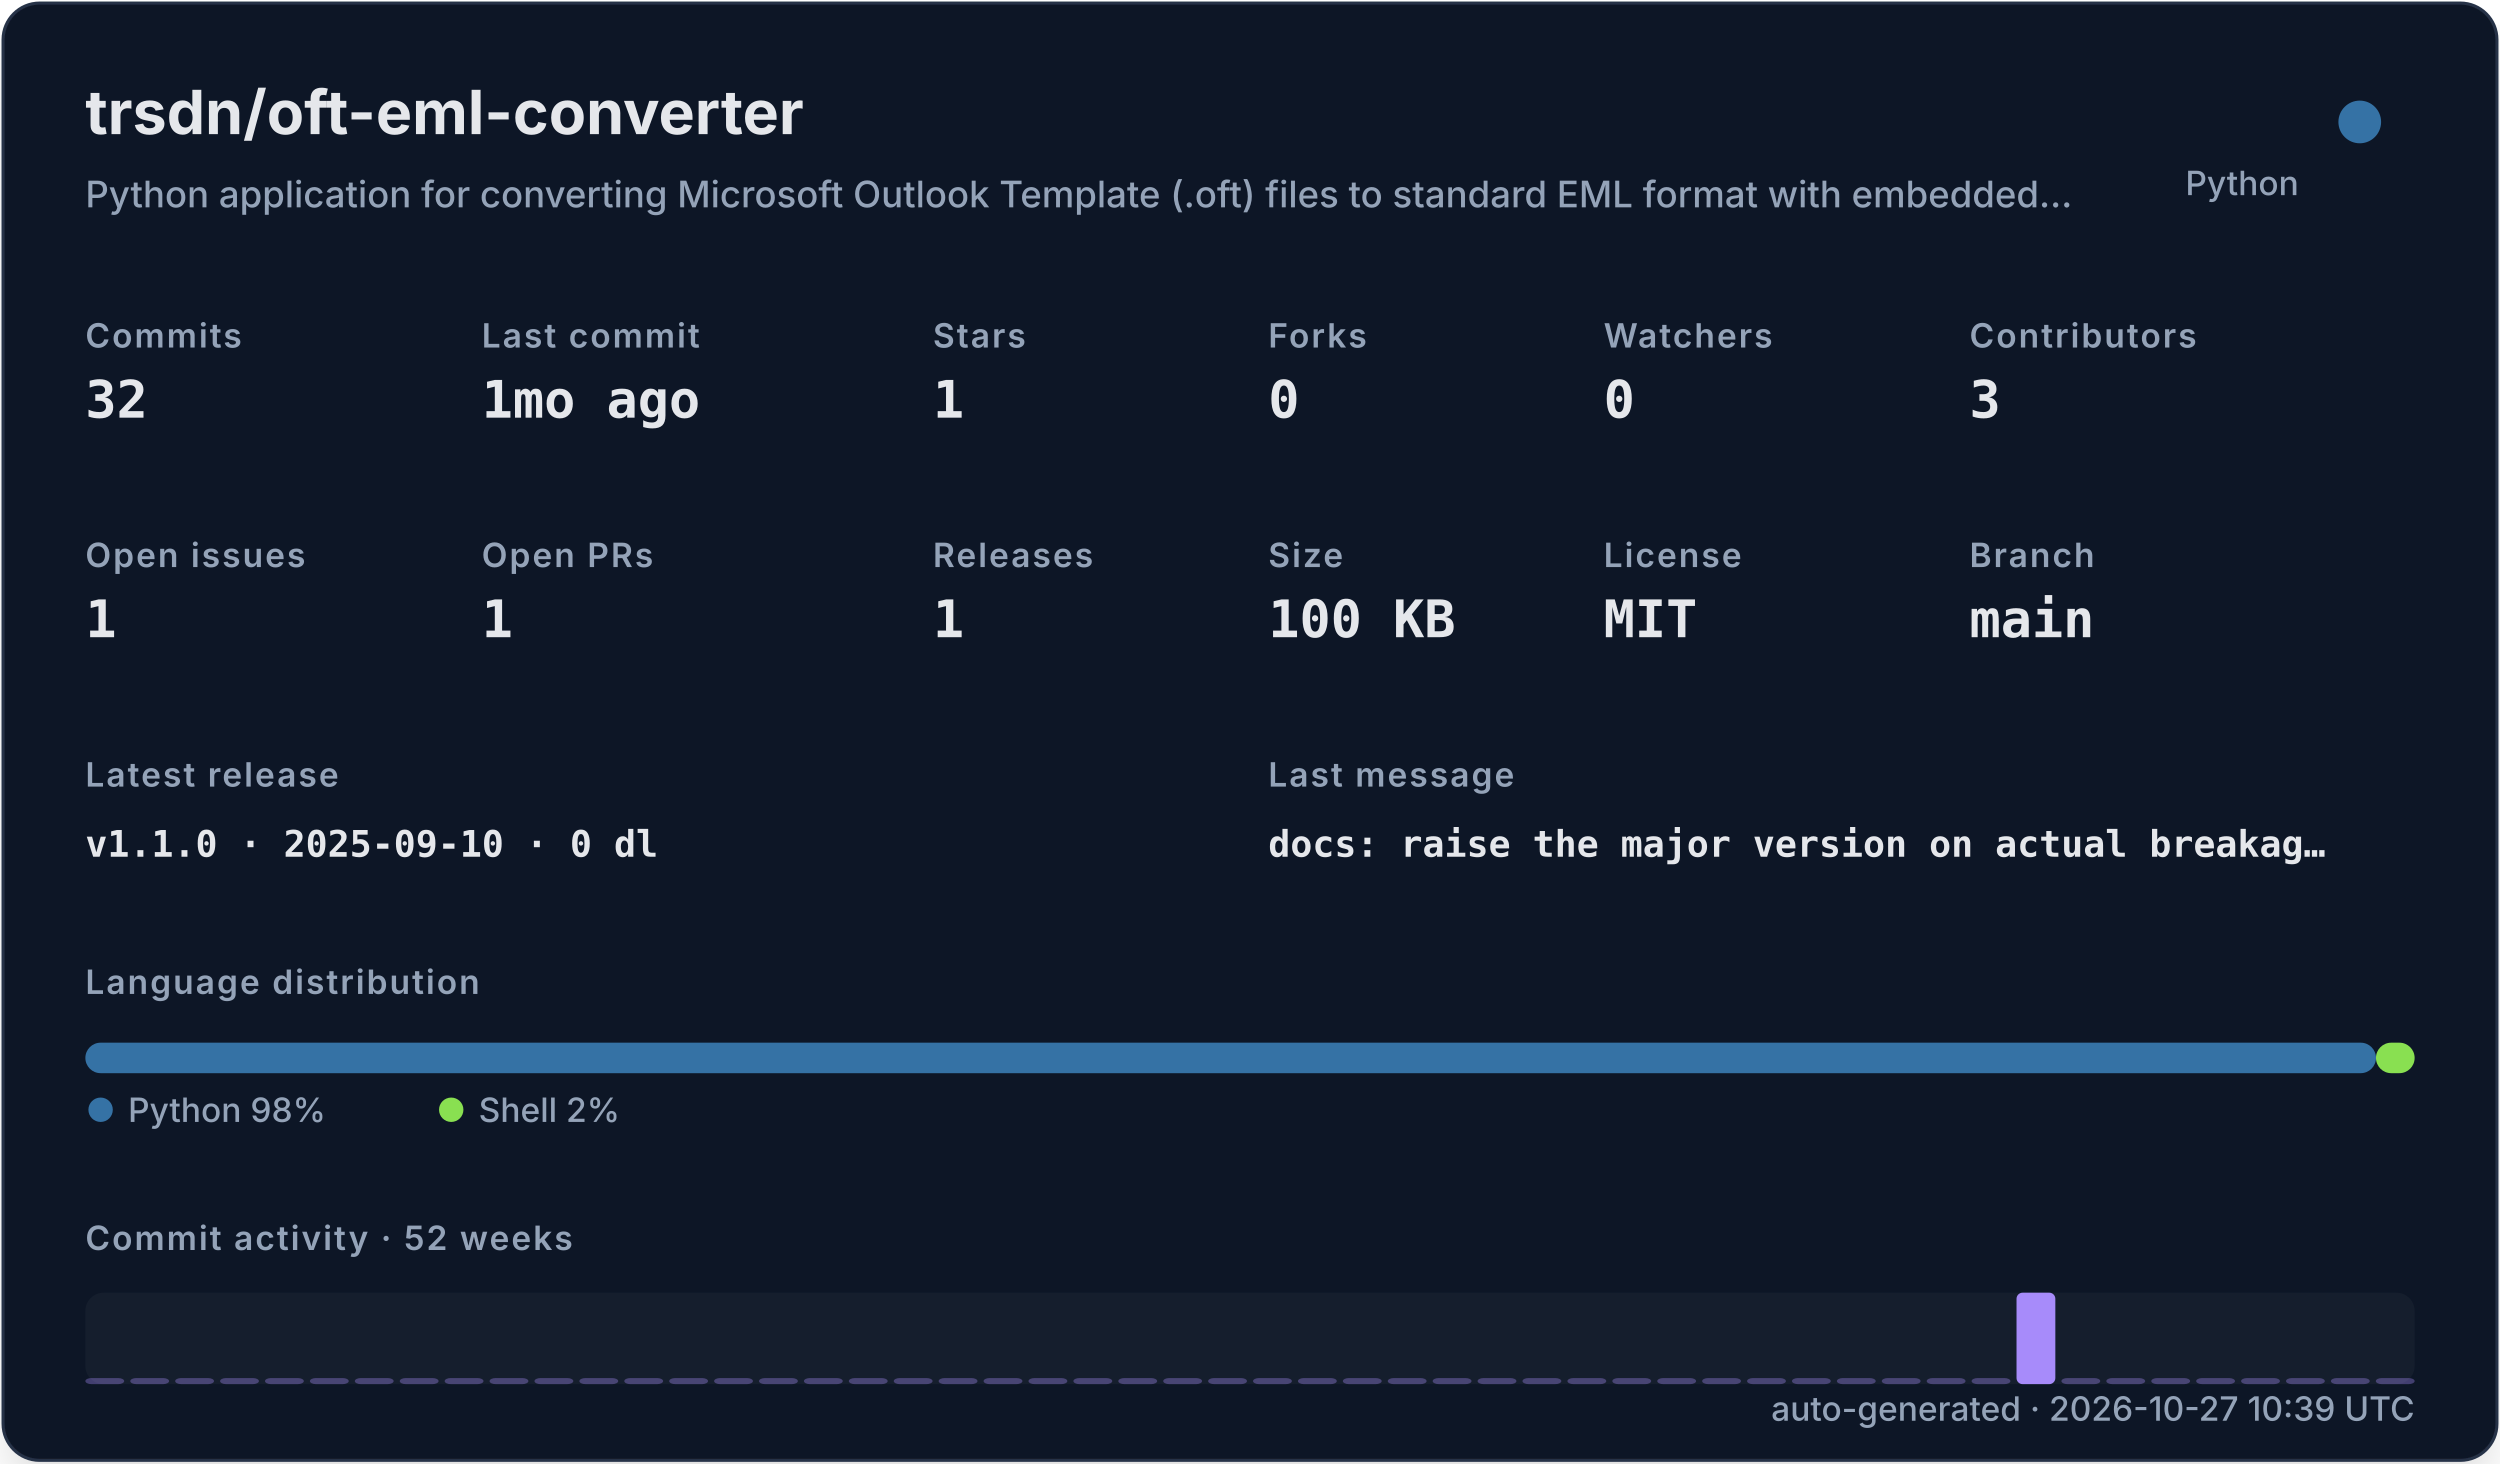
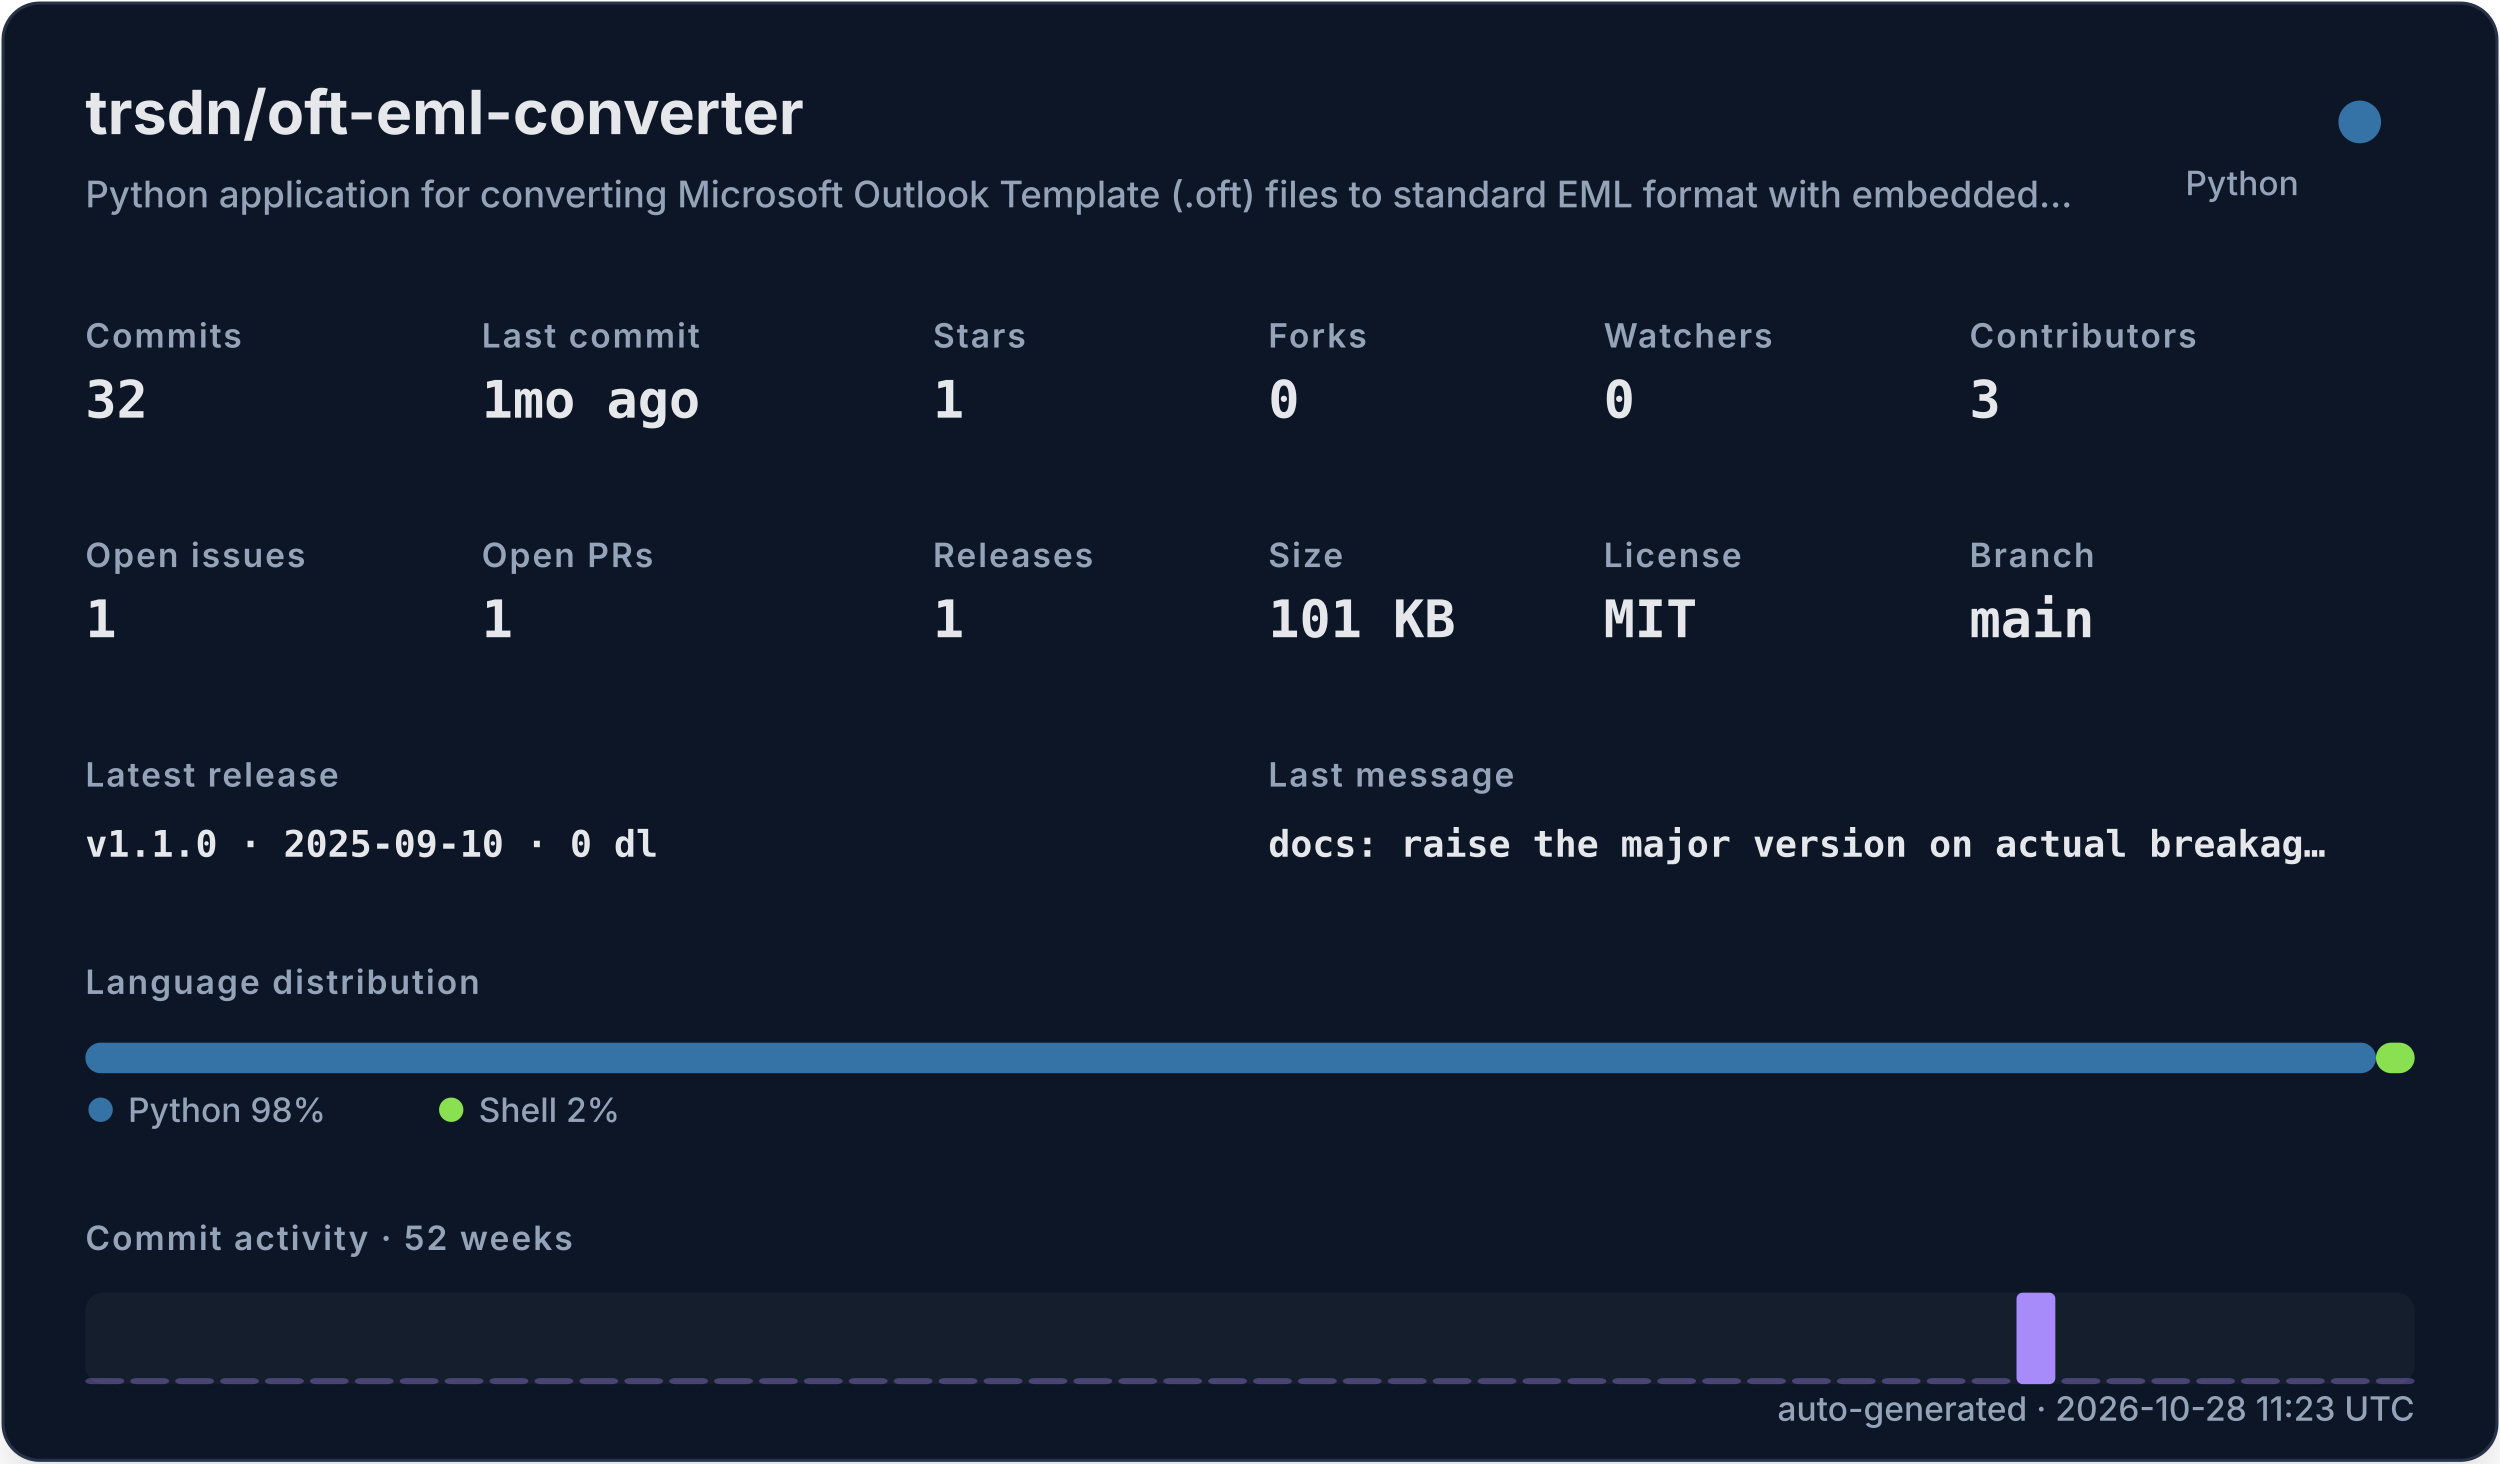
<svg xmlns="http://www.w3.org/2000/svg" width="820" height="480" viewBox="0 0 820 480" role="img">
  <defs>
    <filter id="shadow" x="-10%" y="-10%" width="120%" height="120%">
      <feDropShadow dx="0" dy="8" stdDeviation="10" flood-color="#000000" flood-opacity="0.16" />
    </filter>
    <style>
    .title { font: 700 20px -apple-system,BlinkMacSystemFont,"Segoe UI",sans-serif; fill: #e5e7eb; }
    .subtitle { font: 500 12px -apple-system,BlinkMacSystemFont,"Segoe UI",sans-serif; fill: #94a3b8; }
    .label { font: 600 11px -apple-system,BlinkMacSystemFont,"Segoe UI",sans-serif; fill: #94a3b8; text-transform: uppercase; letter-spacing: .06em; }
    .value { font: 700 17px ui-monospace,SFMono-Regular,Menlo,monospace; fill: #e5e7eb; }
    .small { font: 500 11px -apple-system,BlinkMacSystemFont,"Segoe UI",sans-serif; fill: #94a3b8; }
    .tiny { font: 500 10px -apple-system,BlinkMacSystemFont,"Segoe UI",sans-serif; fill: #94a3b8; }
    .mono { font: 650 12px ui-monospace,SFMono-Regular,Menlo,monospace; fill: #e5e7eb; }
  </style>
  </defs>
  <rect x="1" y="1" width="818" height="478" rx="12" fill="#111827" stroke="#263247" filter="url(#shadow)" />
  <text x="28" y="44" class="title">trsdn/oft-eml-converter</text>
  <text x="28" y="68" class="subtitle">Python application for converting Microsoft Outlook Template (.oft) files to standard EML format with embedded…</text>
  <circle cx="774" cy="40" r="7" fill="#3572A5" />
  <text x="754" y="64" text-anchor="end" class="small">Python</text>
  <text x="28" y="114" class="label">Commits</text>
  <text x="28" y="137" class="value">32</text>
  <text x="158" y="114" class="label">Last commit</text>
  <text x="158" y="137" class="value">1mo ago</text>
  <text x="306" y="114" class="label">Stars</text>
  <text x="306" y="137" class="value">1</text>
  <text x="416" y="114" class="label">Forks</text>
  <text x="416" y="137" class="value">0</text>
  <text x="526" y="114" class="label">Watchers</text>
  <text x="526" y="137" class="value">0</text>
  <text x="646" y="114" class="label">Contributors</text>
  <text x="646" y="137" class="value">3</text>
  <text x="28" y="186" class="label">Open issues</text>
  <text x="28" y="209" class="value">1</text>
  <text x="158" y="186" class="label">Open PRs</text>
  <text x="158" y="209" class="value">1</text>
  <text x="306" y="186" class="label">Releases</text>
  <text x="306" y="209" class="value">1</text>
  <text x="416" y="186" class="label">Size</text>
-   <text x="416" y="209" class="value">100 KB</text>
+   <text x="416" y="209" class="value">101 KB</text>
  <text x="526" y="186" class="label">License</text>
  <text x="526" y="209" class="value">MIT</text>
  <text x="646" y="186" class="label">Branch</text>
  <text x="646" y="209" class="value">main</text>
  <text x="28" y="258" class="label">Latest release</text>
  <text x="28" y="281" class="mono">v1.1.0 · 2025-09-10 · 0 dl</text>
  <text x="416" y="258" class="label">Last message</text>
  <text x="416" y="281" class="mono">docs: raise the major version on actual breakag…</text>
  <text x="28" y="326" class="label">Language distribution</text>
  <rect x="28.00" y="342" width="751.32" height="10" rx="5" fill="#3572A5" />
  <rect x="779.32" y="342" width="12.68" height="10" rx="5" fill="#89e051" />
  <circle cx="33" cy="364" r="4" fill="#3572A5" />
  <text x="42" y="368" class="small">Python 98%</text>
  <circle cx="148" cy="364" r="4" fill="#89e051" />
  <text x="157" y="368" class="small">Shell 2%</text>
  <text x="28" y="410" class="label">Commit activity · 52 weeks</text>
  <rect x="28" y="424" width="764" height="30" rx="6" fill="#1f2937" opacity=".42" />
  <rect x="28.00" y="452.00" width="12.73" height="2.00" rx="2" fill="#a78bfa" opacity="0.35" />
  <rect x="42.73" y="452.00" width="12.73" height="2.00" rx="2" fill="#a78bfa" opacity="0.35" />
  <rect x="57.46" y="452.00" width="12.73" height="2.00" rx="2" fill="#a78bfa" opacity="0.35" />
  <rect x="72.19" y="452.00" width="12.73" height="2.00" rx="2" fill="#a78bfa" opacity="0.35" />
  <rect x="86.92" y="452.00" width="12.73" height="2.00" rx="2" fill="#a78bfa" opacity="0.35" />
  <rect x="101.65" y="452.00" width="12.73" height="2.00" rx="2" fill="#a78bfa" opacity="0.35" />
  <rect x="116.38" y="452.00" width="12.73" height="2.00" rx="2" fill="#a78bfa" opacity="0.35" />
  <rect x="131.12" y="452.00" width="12.73" height="2.00" rx="2" fill="#a78bfa" opacity="0.35" />
  <rect x="145.85" y="452.00" width="12.73" height="2.00" rx="2" fill="#a78bfa" opacity="0.35" />
  <rect x="160.58" y="452.00" width="12.73" height="2.00" rx="2" fill="#a78bfa" opacity="0.35" />
  <rect x="175.31" y="452.00" width="12.73" height="2.00" rx="2" fill="#a78bfa" opacity="0.35" />
  <rect x="190.04" y="452.00" width="12.73" height="2.00" rx="2" fill="#a78bfa" opacity="0.35" />
  <rect x="204.77" y="452.00" width="12.73" height="2.00" rx="2" fill="#a78bfa" opacity="0.35" />
  <rect x="219.50" y="452.00" width="12.73" height="2.00" rx="2" fill="#a78bfa" opacity="0.35" />
  <rect x="234.23" y="452.00" width="12.73" height="2.00" rx="2" fill="#a78bfa" opacity="0.35" />
  <rect x="248.96" y="452.00" width="12.73" height="2.00" rx="2" fill="#a78bfa" opacity="0.35" />
  <rect x="263.69" y="452.00" width="12.73" height="2.00" rx="2" fill="#a78bfa" opacity="0.35" />
  <rect x="278.42" y="452.00" width="12.73" height="2.00" rx="2" fill="#a78bfa" opacity="0.35" />
  <rect x="293.15" y="452.00" width="12.73" height="2.00" rx="2" fill="#a78bfa" opacity="0.35" />
  <rect x="307.88" y="452.00" width="12.73" height="2.00" rx="2" fill="#a78bfa" opacity="0.35" />
  <rect x="322.62" y="452.00" width="12.73" height="2.00" rx="2" fill="#a78bfa" opacity="0.35" />
  <rect x="337.35" y="452.00" width="12.73" height="2.00" rx="2" fill="#a78bfa" opacity="0.35" />
  <rect x="352.08" y="452.00" width="12.73" height="2.00" rx="2" fill="#a78bfa" opacity="0.35" />
  <rect x="366.81" y="452.00" width="12.73" height="2.00" rx="2" fill="#a78bfa" opacity="0.35" />
  <rect x="381.54" y="452.00" width="12.73" height="2.00" rx="2" fill="#a78bfa" opacity="0.35" />
  <rect x="396.27" y="452.00" width="12.73" height="2.00" rx="2" fill="#a78bfa" opacity="0.35" />
  <rect x="411.00" y="452.00" width="12.73" height="2.00" rx="2" fill="#a78bfa" opacity="0.35" />
  <rect x="425.73" y="452.00" width="12.73" height="2.00" rx="2" fill="#a78bfa" opacity="0.35" />
  <rect x="440.46" y="452.00" width="12.73" height="2.00" rx="2" fill="#a78bfa" opacity="0.35" />
  <rect x="455.19" y="452.00" width="12.73" height="2.00" rx="2" fill="#a78bfa" opacity="0.35" />
  <rect x="469.92" y="452.00" width="12.73" height="2.00" rx="2" fill="#a78bfa" opacity="0.35" />
  <rect x="484.65" y="452.00" width="12.73" height="2.00" rx="2" fill="#a78bfa" opacity="0.35" />
  <rect x="499.38" y="452.00" width="12.73" height="2.00" rx="2" fill="#a78bfa" opacity="0.35" />
  <rect x="514.12" y="452.00" width="12.73" height="2.00" rx="2" fill="#a78bfa" opacity="0.35" />
  <rect x="528.85" y="452.00" width="12.73" height="2.00" rx="2" fill="#a78bfa" opacity="0.35" />
  <rect x="543.58" y="452.00" width="12.73" height="2.00" rx="2" fill="#a78bfa" opacity="0.35" />
  <rect x="558.31" y="452.00" width="12.73" height="2.00" rx="2" fill="#a78bfa" opacity="0.35" />
  <rect x="573.04" y="452.00" width="12.73" height="2.00" rx="2" fill="#a78bfa" opacity="0.35" />
  <rect x="587.77" y="452.00" width="12.73" height="2.00" rx="2" fill="#a78bfa" opacity="0.35" />
  <rect x="602.50" y="452.00" width="12.73" height="2.00" rx="2" fill="#a78bfa" opacity="0.35" />
  <rect x="617.23" y="452.00" width="12.73" height="2.00" rx="2" fill="#a78bfa" opacity="0.35" />
  <rect x="631.96" y="452.00" width="12.73" height="2.00" rx="2" fill="#a78bfa" opacity="0.35" />
  <rect x="646.69" y="452.00" width="12.73" height="2.00" rx="2" fill="#a78bfa" opacity="0.35" />
  <rect x="661.42" y="424.00" width="12.73" height="30.00" rx="2" fill="#a78bfa" opacity="1.00" />
  <rect x="676.15" y="452.00" width="12.73" height="2.00" rx="2" fill="#a78bfa" opacity="0.35" />
  <rect x="690.88" y="452.00" width="12.73" height="2.00" rx="2" fill="#a78bfa" opacity="0.35" />
  <rect x="705.62" y="452.00" width="12.73" height="2.00" rx="2" fill="#a78bfa" opacity="0.35" />
  <rect x="720.35" y="452.00" width="12.73" height="2.00" rx="2" fill="#a78bfa" opacity="0.35" />
  <rect x="735.08" y="452.00" width="12.73" height="2.00" rx="2" fill="#a78bfa" opacity="0.35" />
  <rect x="749.81" y="452.00" width="12.73" height="2.00" rx="2" fill="#a78bfa" opacity="0.35" />
  <rect x="764.54" y="452.00" width="12.73" height="2.00" rx="2" fill="#a78bfa" opacity="0.35" />
  <rect x="779.27" y="452.00" width="12.73" height="2.00" rx="2" fill="#a78bfa" opacity="0.35" />
-   <text x="792" y="466" text-anchor="end" class="small">auto-generated · 2026-10-27 10:39 UTC</text>
+   <text x="792" y="466" text-anchor="end" class="small">auto-generated · 2026-10-28 11:23 UTC</text>
</svg>
